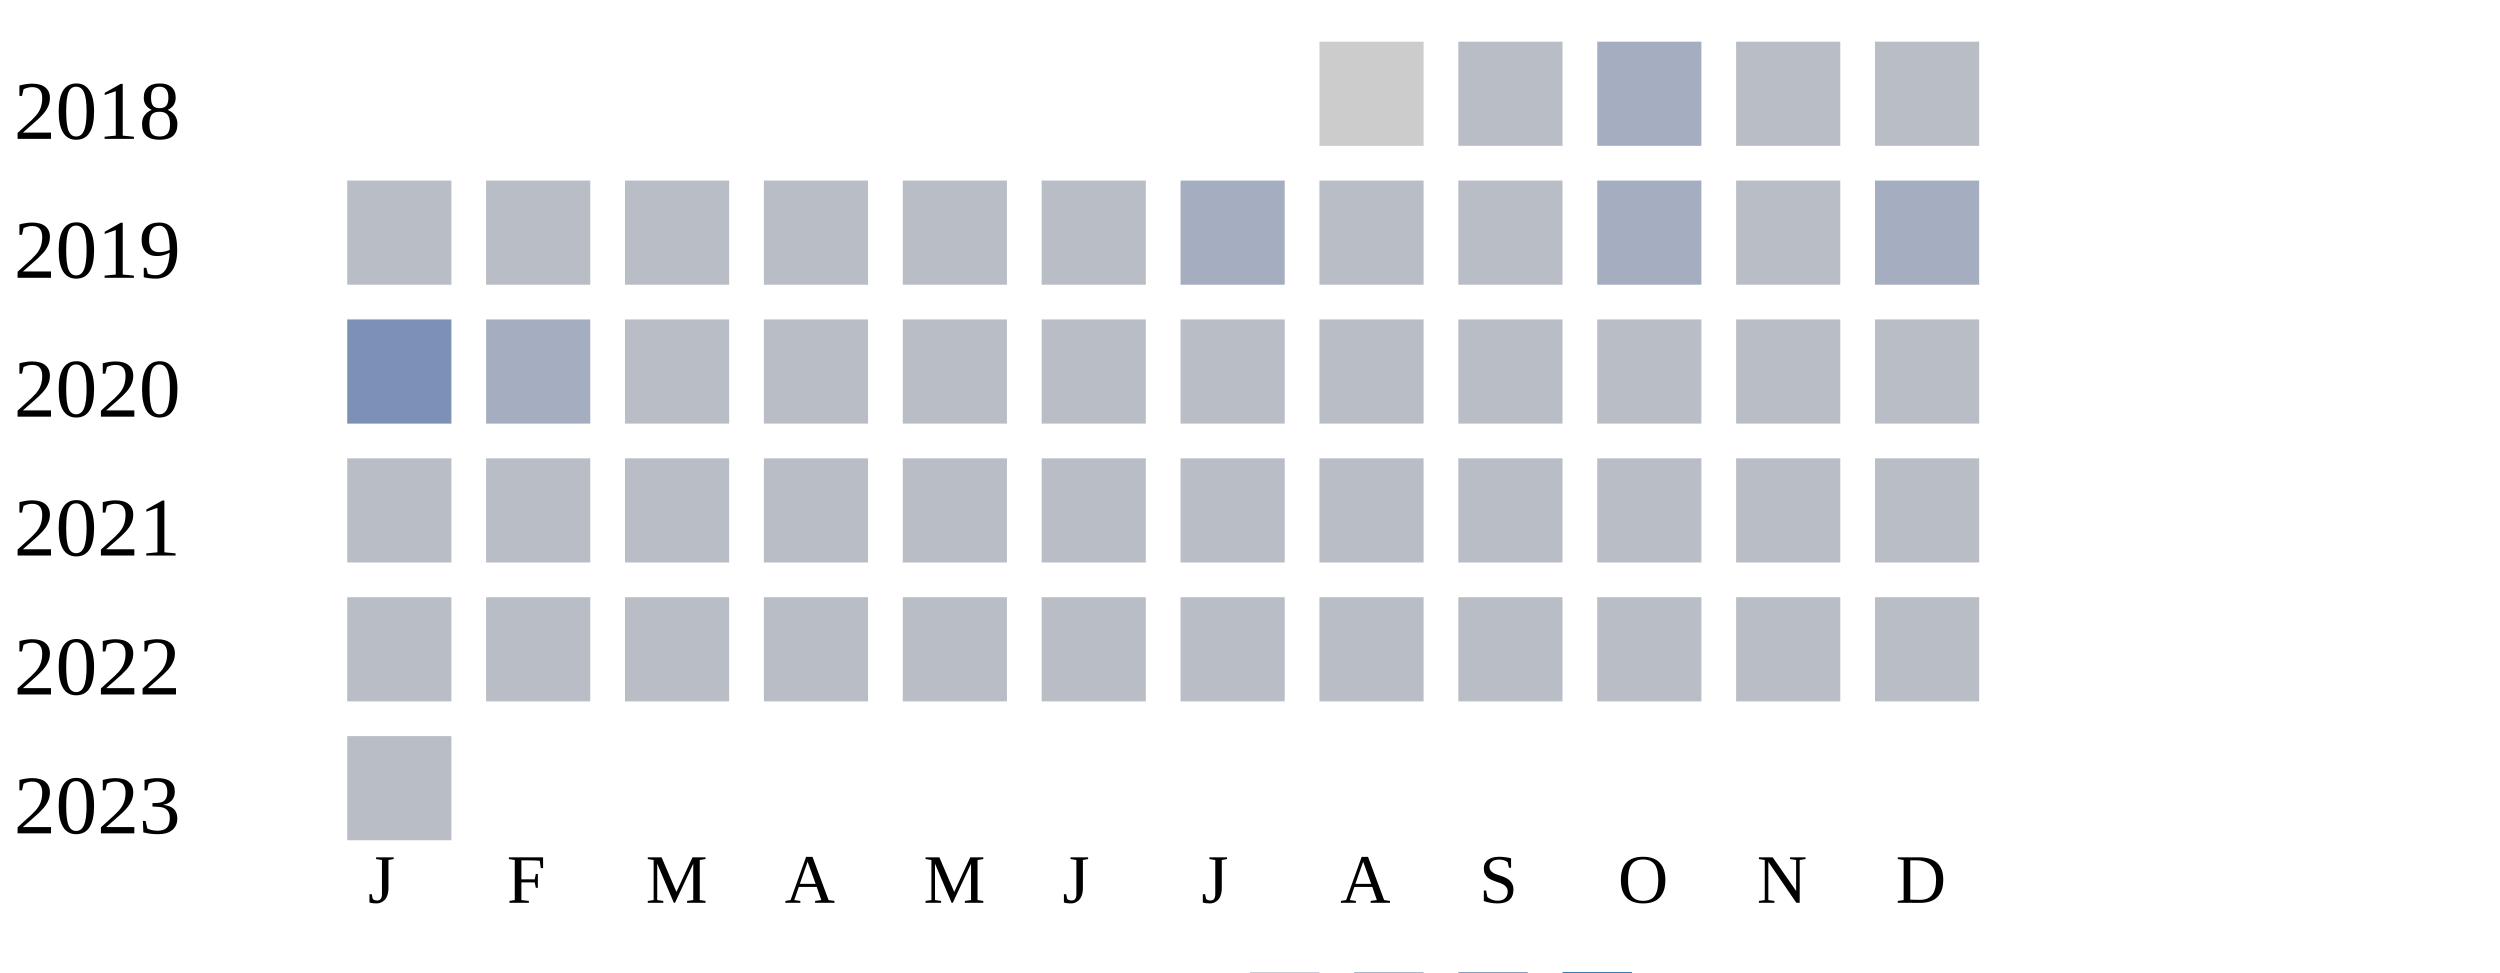
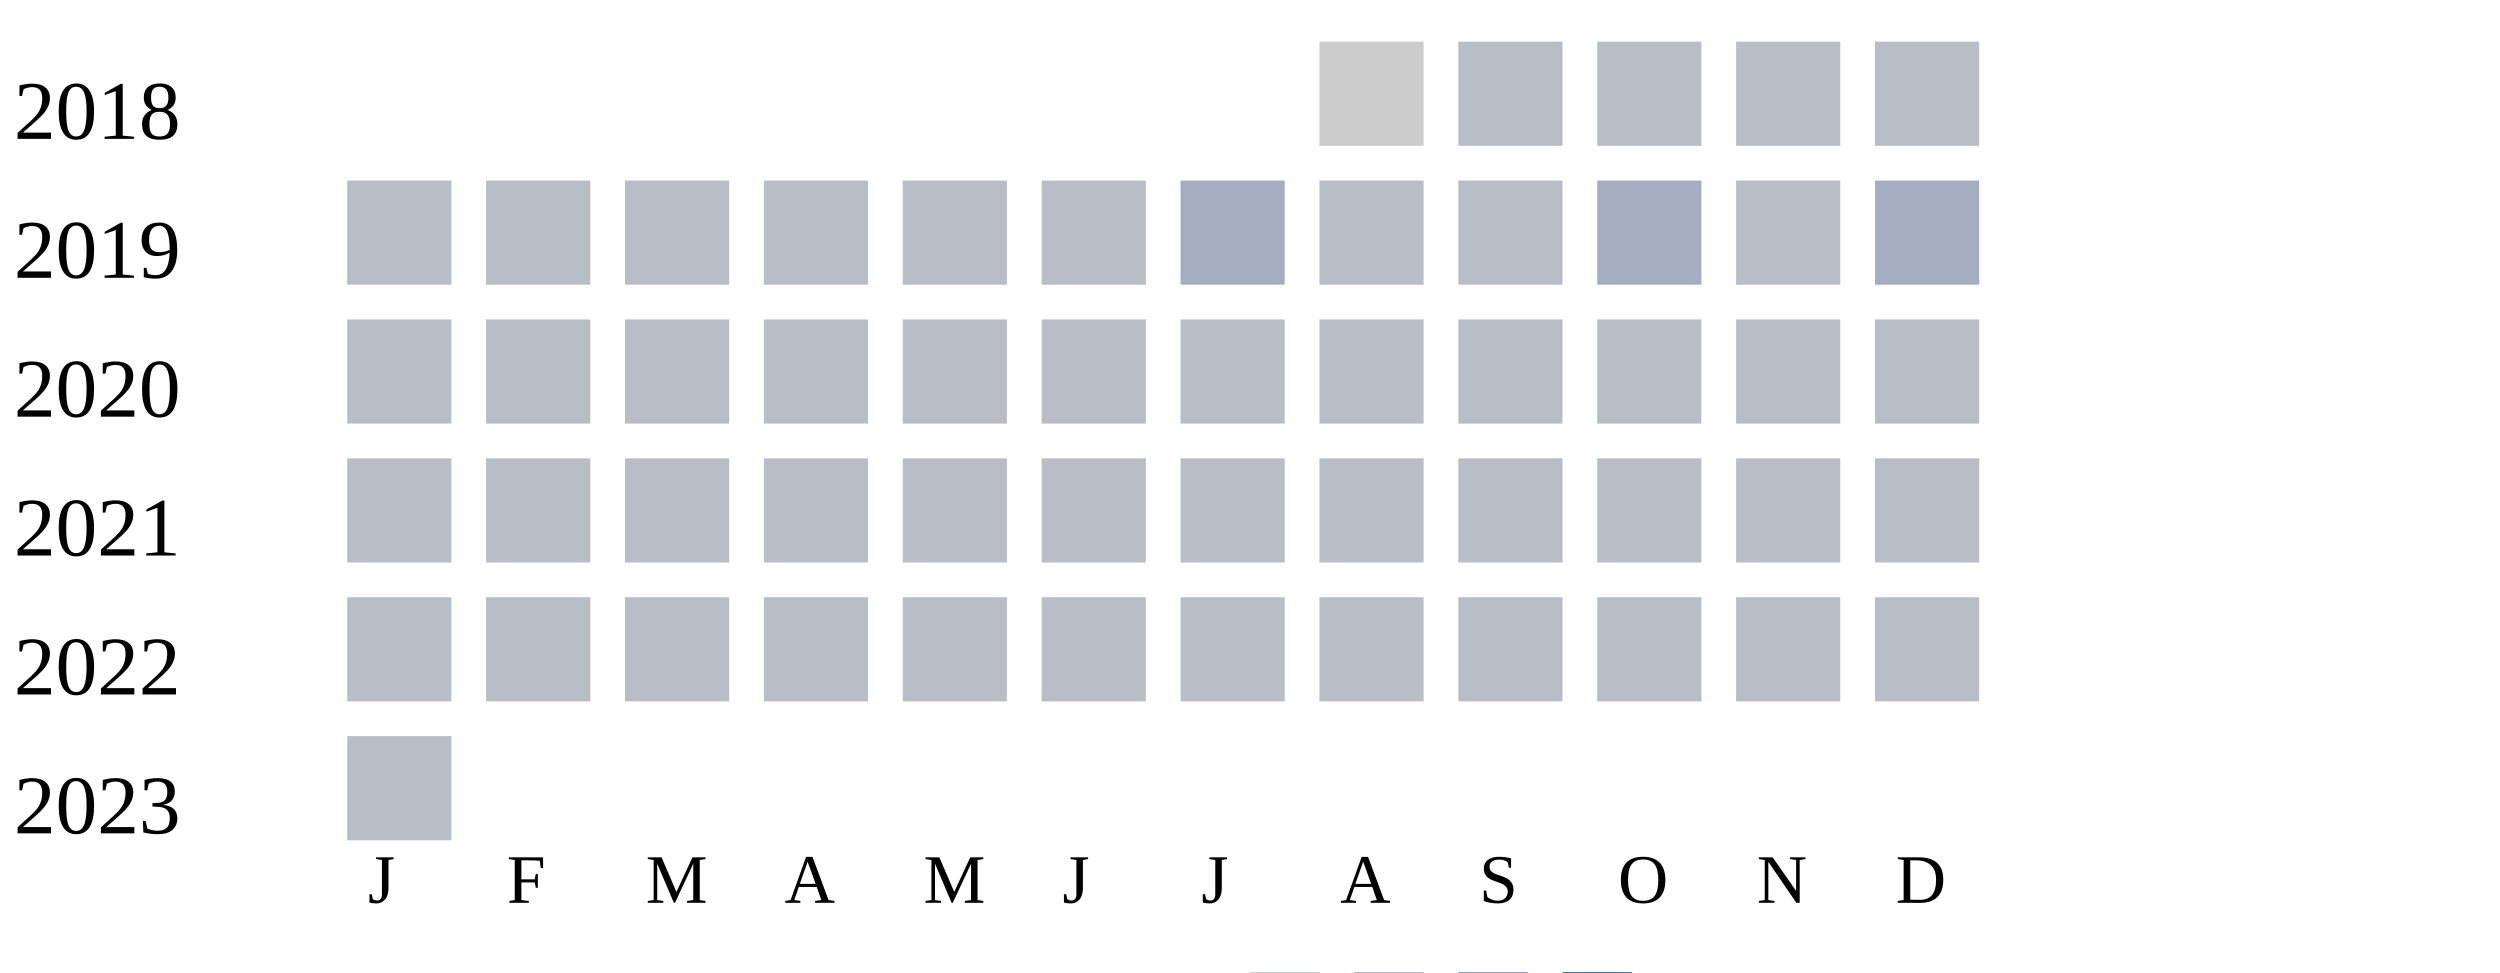
<svg xmlns="http://www.w3.org/2000/svg" width="360" height="140">
  <g transform="translate(0 0)">
    <text x="2" y="20">2018</text>
    <rect x="190" y="6" width="15" height="15" fill="#cccccc" />
    <rect x="210" y="6" width="15" height="15" fill="#b9bdc6" />
-     <rect x="230" y="6" width="15" height="15" fill="#a5aec0" />
+     <rect x="230" y="6" width="15" height="15" fill="#b9bdc6" />
    <rect x="250" y="6" width="15" height="15" fill="#b9bdc6" />
    <rect x="270" y="6" width="15" height="15" fill="#b9bdc6" />
  </g>
  <g transform="translate(0 20)">
    <text x="2" y="20">2019</text>
    <rect x="50" y="6" width="15" height="15" fill="#b9bdc6" />
    <rect x="70" y="6" width="15" height="15" fill="#b9bdc6" />
    <rect x="90" y="6" width="15" height="15" fill="#b9bdc6" />
    <rect x="110" y="6" width="15" height="15" fill="#b9bdc6" />
    <rect x="130" y="6" width="15" height="15" fill="#b9bdc6" />
    <rect x="150" y="6" width="15" height="15" fill="#b9bdc6" />
    <rect x="170" y="6" width="15" height="15" fill="#a5aec0" />
    <rect x="190" y="6" width="15" height="15" fill="#b9bdc6" />
    <rect x="210" y="6" width="15" height="15" fill="#b9bdc6" />
    <rect x="230" y="6" width="15" height="15" fill="#a5aec0" />
    <rect x="250" y="6" width="15" height="15" fill="#b9bdc6" />
    <rect x="270" y="6" width="15" height="15" fill="#a5aec0" />
  </g>
  <g transform="translate(0 40)">
    <text x="2" y="20">2020</text>
-     <rect x="50" y="6" width="15" height="15" fill="#7d90b5" />
-     <rect x="70" y="6" width="15" height="15" fill="#a5aec0" />
+     <rect x="50" y="6" width="15" height="15" fill="#b9bdc6" />
+     <rect x="70" y="6" width="15" height="15" fill="#b9bdc6" />
    <rect x="90" y="6" width="15" height="15" fill="#b9bdc6" />
    <rect x="110" y="6" width="15" height="15" fill="#b9bdc6" />
    <rect x="130" y="6" width="15" height="15" fill="#b9bdc6" />
    <rect x="150" y="6" width="15" height="15" fill="#b9bdc6" />
    <rect x="170" y="6" width="15" height="15" fill="#b9bdc6" />
    <rect x="190" y="6" width="15" height="15" fill="#b9bdc6" />
    <rect x="210" y="6" width="15" height="15" fill="#b9bdc6" />
    <rect x="230" y="6" width="15" height="15" fill="#b9bdc6" />
    <rect x="250" y="6" width="15" height="15" fill="#b9bdc6" />
    <rect x="270" y="6" width="15" height="15" fill="#b9bdc6" />
  </g>
  <g transform="translate(0 60)">
    <text x="2" y="20">2021</text>
    <rect x="50" y="6" width="15" height="15" fill="#b9bdc6" />
    <rect x="70" y="6" width="15" height="15" fill="#b9bdc6" />
    <rect x="90" y="6" width="15" height="15" fill="#b9bdc6" />
    <rect x="110" y="6" width="15" height="15" fill="#b9bdc6" />
    <rect x="130" y="6" width="15" height="15" fill="#b9bdc6" />
    <rect x="150" y="6" width="15" height="15" fill="#b9bdc6" />
    <rect x="170" y="6" width="15" height="15" fill="#b9bdc6" />
    <rect x="190" y="6" width="15" height="15" fill="#b9bdc6" />
    <rect x="210" y="6" width="15" height="15" fill="#b9bdc6" />
    <rect x="230" y="6" width="15" height="15" fill="#b9bdc6" />
    <rect x="250" y="6" width="15" height="15" fill="#b9bdc6" />
    <rect x="270" y="6" width="15" height="15" fill="#b9bdc6" />
  </g>
  <g transform="translate(0 80)">
    <text x="2" y="20">2022</text>
    <rect x="50" y="6" width="15" height="15" fill="#b9bdc6" />
    <rect x="70" y="6" width="15" height="15" fill="#b9bdc6" />
    <rect x="90" y="6" width="15" height="15" fill="#b9bdc6" />
    <rect x="110" y="6" width="15" height="15" fill="#b9bdc6" />
    <rect x="130" y="6" width="15" height="15" fill="#b9bdc6" />
    <rect x="150" y="6" width="15" height="15" fill="#b9bdc6" />
    <rect x="170" y="6" width="15" height="15" fill="#b9bdc6" />
    <rect x="190" y="6" width="15" height="15" fill="#b9bdc6" />
    <rect x="210" y="6" width="15" height="15" fill="#b9bdc6" />
    <rect x="230" y="6" width="15" height="15" fill="#b9bdc6" />
    <rect x="250" y="6" width="15" height="15" fill="#b9bdc6" />
    <rect x="270" y="6" width="15" height="15" fill="#b9bdc6" />
  </g>
  <g transform="translate(0 100)">
    <text x="2" y="20">2023</text>
    <rect x="50" y="6" width="15" height="15" fill="#b9bdc6" />
  </g>
  <text style="font-size: 10px; text-align: center" x="53" y="130">J</text>
  <text style="font-size: 10px; text-align: center" x="73" y="130">F</text>
  <text style="font-size: 10px; text-align: center" x="93" y="130">M</text>
  <text style="font-size: 10px; text-align: center" x="113" y="130">A</text>
  <text style="font-size: 10px; text-align: center" x="133" y="130">M</text>
  <text style="font-size: 10px; text-align: center" x="153" y="130">J</text>
  <text style="font-size: 10px; text-align: center" x="173" y="130">J</text>
  <text style="font-size: 10px; text-align: center" x="193" y="130">A</text>
  <text style="font-size: 10px; text-align: center" x="213" y="130">S</text>
  <text style="font-size: 10px; text-align: center" x="233" y="130">O</text>
  <text style="font-size: 10px; text-align: center" x="253" y="130">N</text>
  <text style="font-size: 10px; text-align: center" x="273" y="130">D</text>
  <text style="font-size: 10px;" x="155" y="149">Less</text>
  <rect fill="#b9bdc6" width="10" height="10" x="180" y="140" />
  <rect fill="#919fba" width="10" height="10" x="195" y="140" />
  <rect fill="#6882ae" width="10" height="10" x="210" y="140" />
  <rect fill="#005a9c" width="10" height="10" x="225" y="140" />
  <text x="240" y="149" style="font-size: 10px;">More</text>
</svg>
